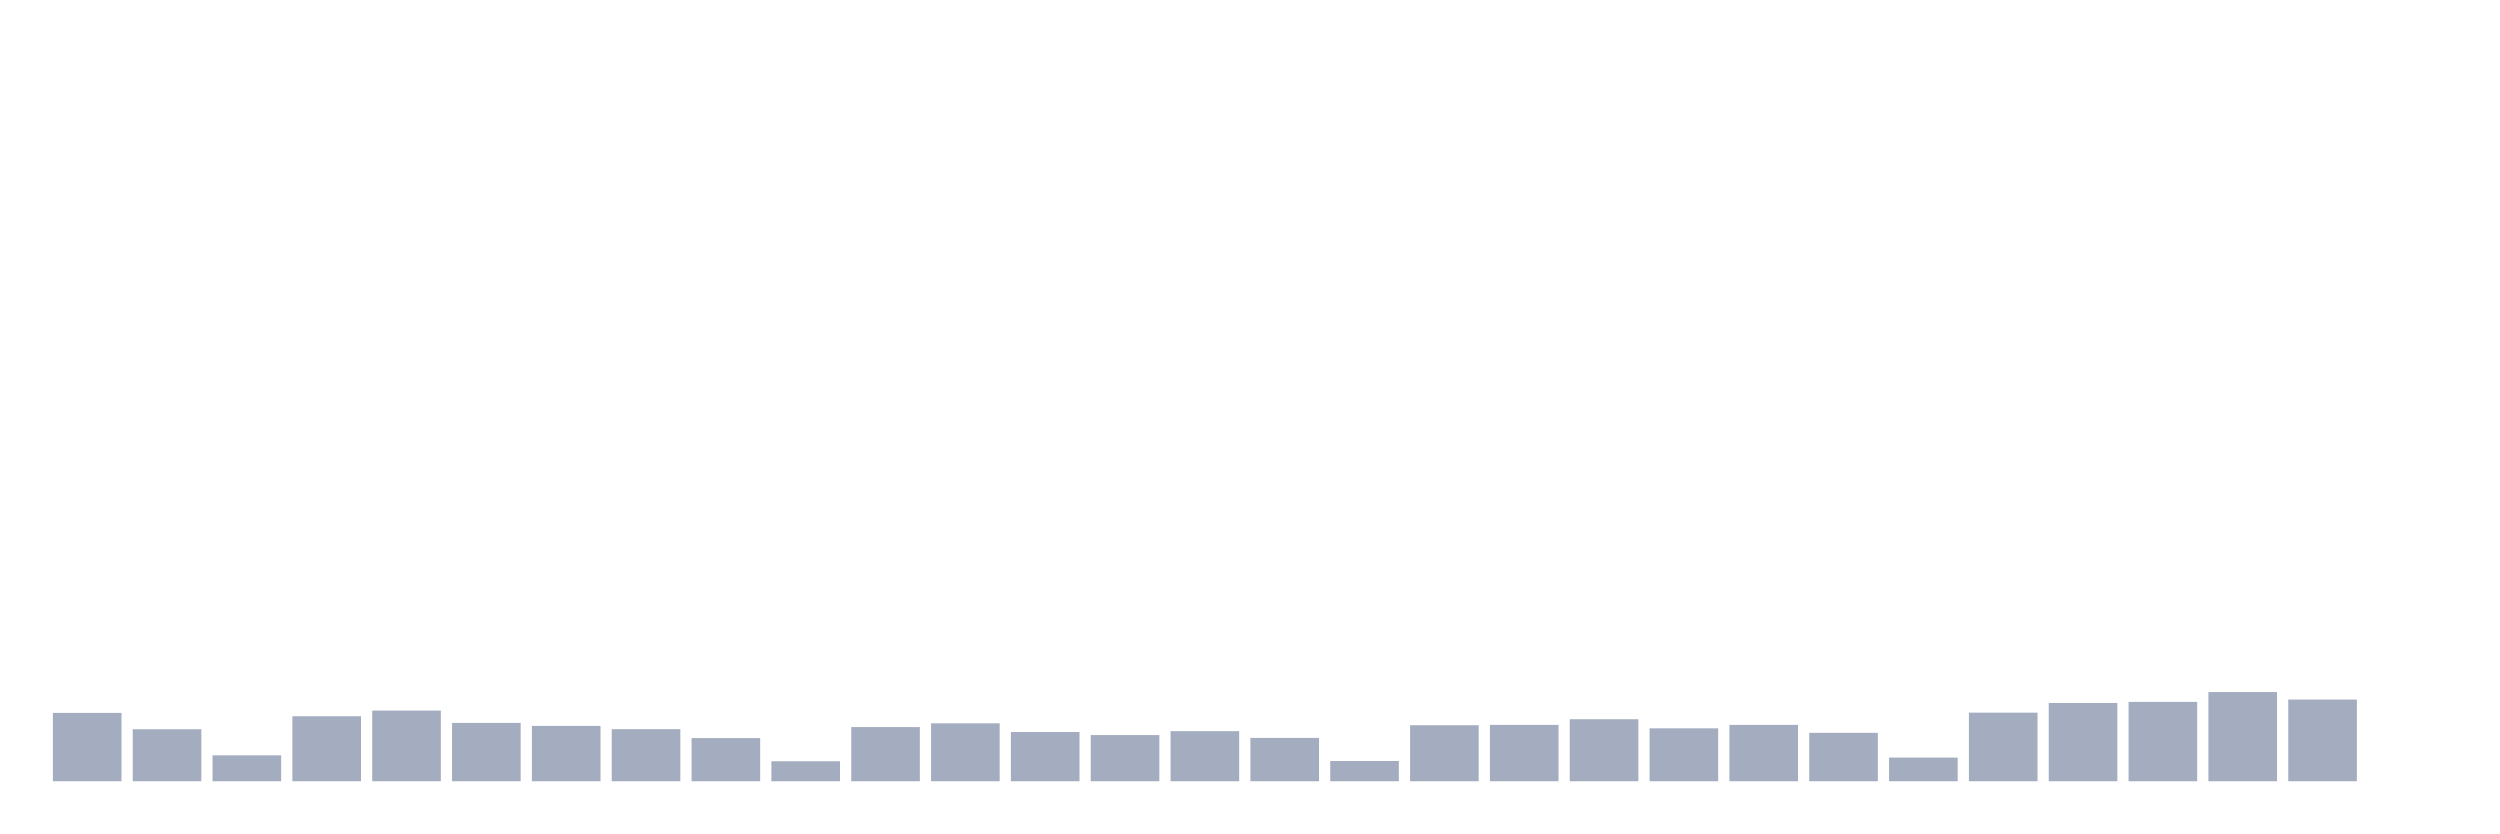
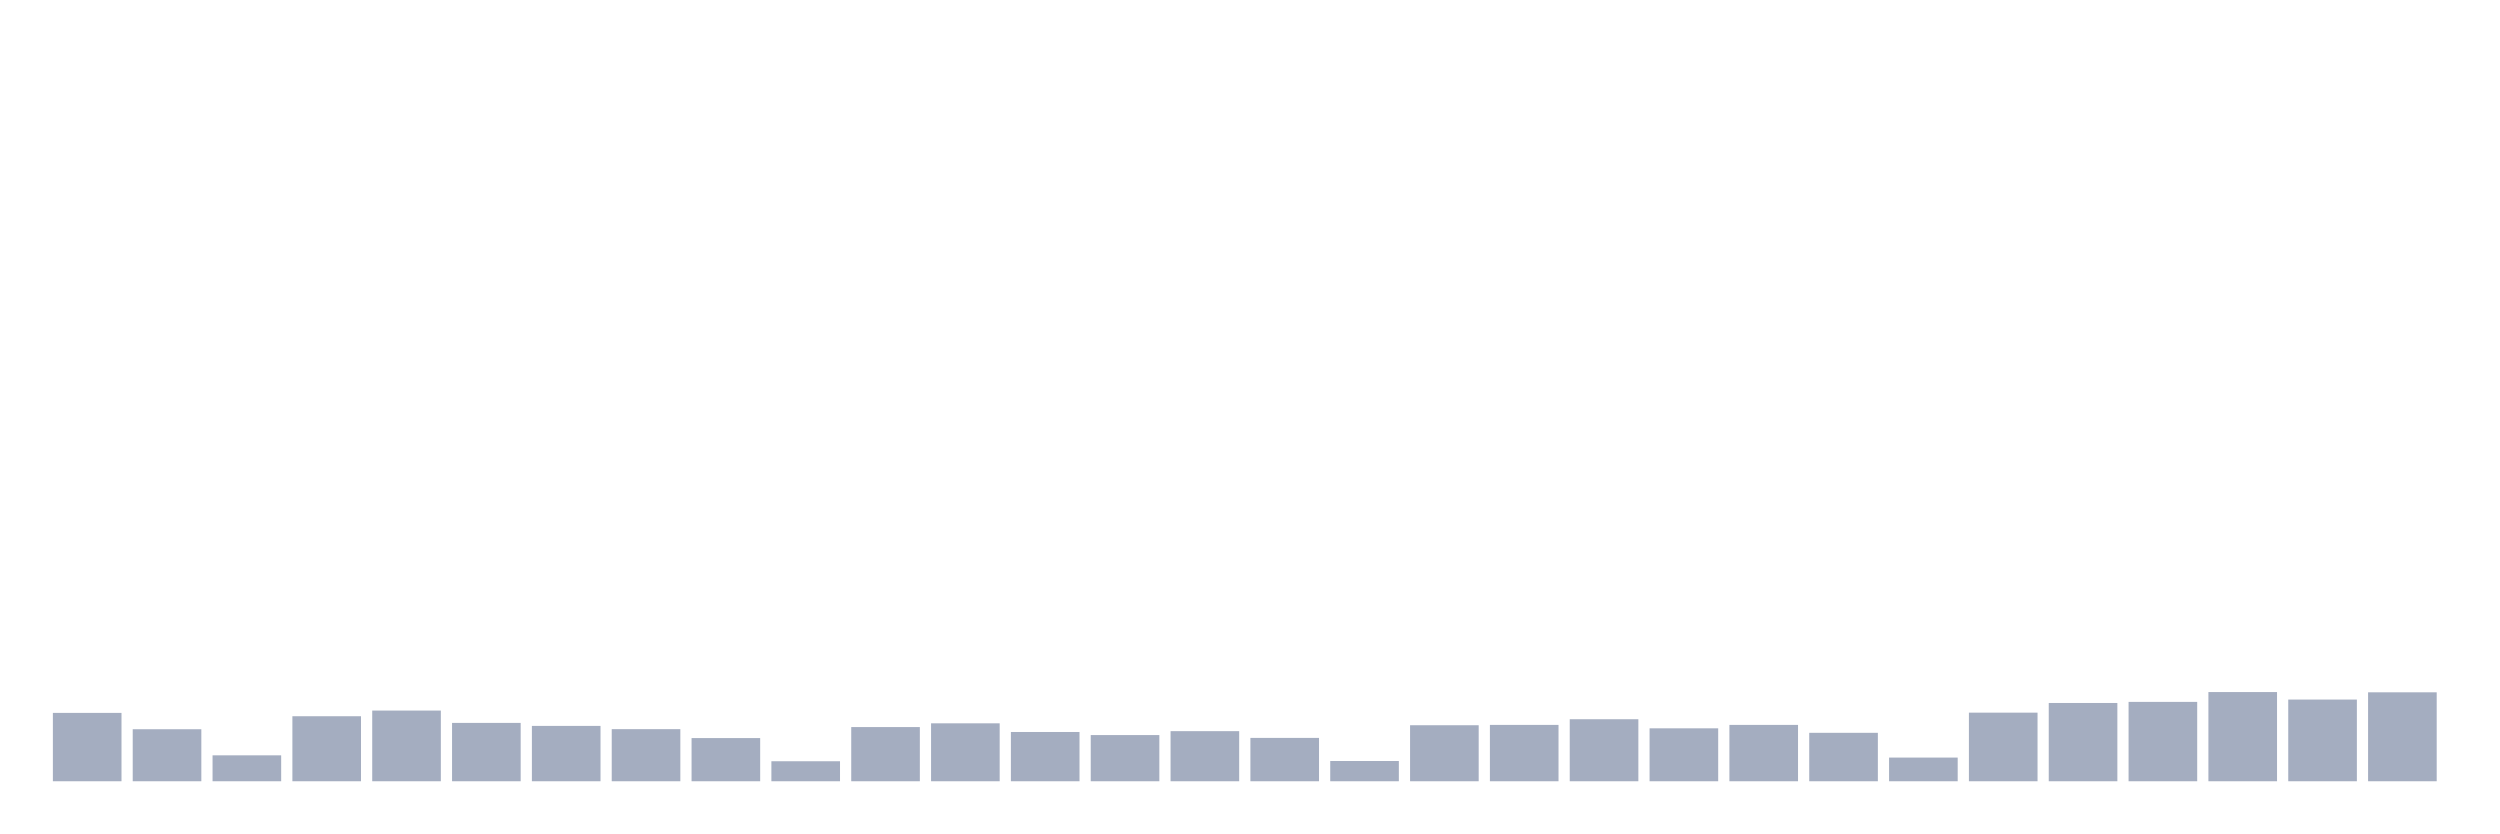
<svg xmlns="http://www.w3.org/2000/svg" viewBox="0 0 480 160">
  <g transform="translate(10,10)">
    <rect class="bar" x="0.153" width="13.175" y="126.876" height="13.124" fill="rgb(164,173,192)" />
    <rect class="bar" x="15.482" width="13.175" y="130.013" height="9.987" fill="rgb(164,173,192)" />
    <rect class="bar" x="30.81" width="13.175" y="135.023" height="4.977" fill="rgb(164,173,192)" />
    <rect class="bar" x="46.138" width="13.175" y="127.516" height="12.484" fill="rgb(164,173,192)" />
    <rect class="bar" x="61.466" width="13.175" y="126.428" height="13.572" fill="rgb(164,173,192)" />
    <rect class="bar" x="76.794" width="13.175" y="128.797" height="11.203" fill="rgb(164,173,192)" />
    <rect class="bar" x="92.123" width="13.175" y="129.373" height="10.627" fill="rgb(164,173,192)" />
    <rect class="bar" x="107.451" width="13.175" y="129.997" height="10.003" fill="rgb(164,173,192)" />
    <rect class="bar" x="122.779" width="13.175" y="131.71" height="8.29" fill="rgb(164,173,192)" />
    <rect class="bar" x="138.107" width="13.175" y="136.159" height="3.841" fill="rgb(164,173,192)" />
    <rect class="bar" x="153.436" width="13.175" y="129.597" height="10.403" fill="rgb(164,173,192)" />
    <rect class="bar" x="168.764" width="13.175" y="128.877" height="11.123" fill="rgb(164,173,192)" />
    <rect class="bar" x="184.092" width="13.175" y="130.541" height="9.459" fill="rgb(164,173,192)" />
    <rect class="bar" x="199.42" width="13.175" y="131.133" height="8.867" fill="rgb(164,173,192)" />
    <rect class="bar" x="214.748" width="13.175" y="130.381" height="9.619" fill="rgb(164,173,192)" />
    <rect class="bar" x="230.077" width="13.175" y="131.678" height="8.322" fill="rgb(164,173,192)" />
    <rect class="bar" x="245.405" width="13.175" y="136.111" height="3.889" fill="rgb(164,173,192)" />
    <rect class="bar" x="260.733" width="13.175" y="129.245" height="10.755" fill="rgb(164,173,192)" />
    <rect class="bar" x="276.061" width="13.175" y="129.181" height="10.819" fill="rgb(164,173,192)" />
    <rect class="bar" x="291.39" width="13.175" y="128.092" height="11.908" fill="rgb(164,173,192)" />
    <rect class="bar" x="306.718" width="13.175" y="129.837" height="10.163" fill="rgb(164,173,192)" />
    <rect class="bar" x="322.046" width="13.175" y="129.181" height="10.819" fill="rgb(164,173,192)" />
    <rect class="bar" x="337.374" width="13.175" y="130.701" height="9.299" fill="rgb(164,173,192)" />
    <rect class="bar" x="352.702" width="13.175" y="135.455" height="4.545" fill="rgb(164,173,192)" />
    <rect class="bar" x="368.031" width="13.175" y="126.828" height="13.172" fill="rgb(164,173,192)" />
    <rect class="bar" x="383.359" width="13.175" y="124.972" height="15.028" fill="rgb(164,173,192)" />
    <rect class="bar" x="398.687" width="13.175" y="124.763" height="15.237" fill="rgb(164,173,192)" />
    <rect class="bar" x="414.015" width="13.175" y="122.875" height="17.125" fill="rgb(164,173,192)" />
    <rect class="bar" x="429.344" width="13.175" y="124.315" height="15.685" fill="rgb(164,173,192)" />
-     <rect class="bar" x="444.672" width="13.175" y="140" height="0" fill="rgb(164,173,192)" />
+     <rect class="bar" x="444.672" width="13.175" y="122.923" height="17.077" fill="rgb(164,173,192)" />
  </g>
</svg>
